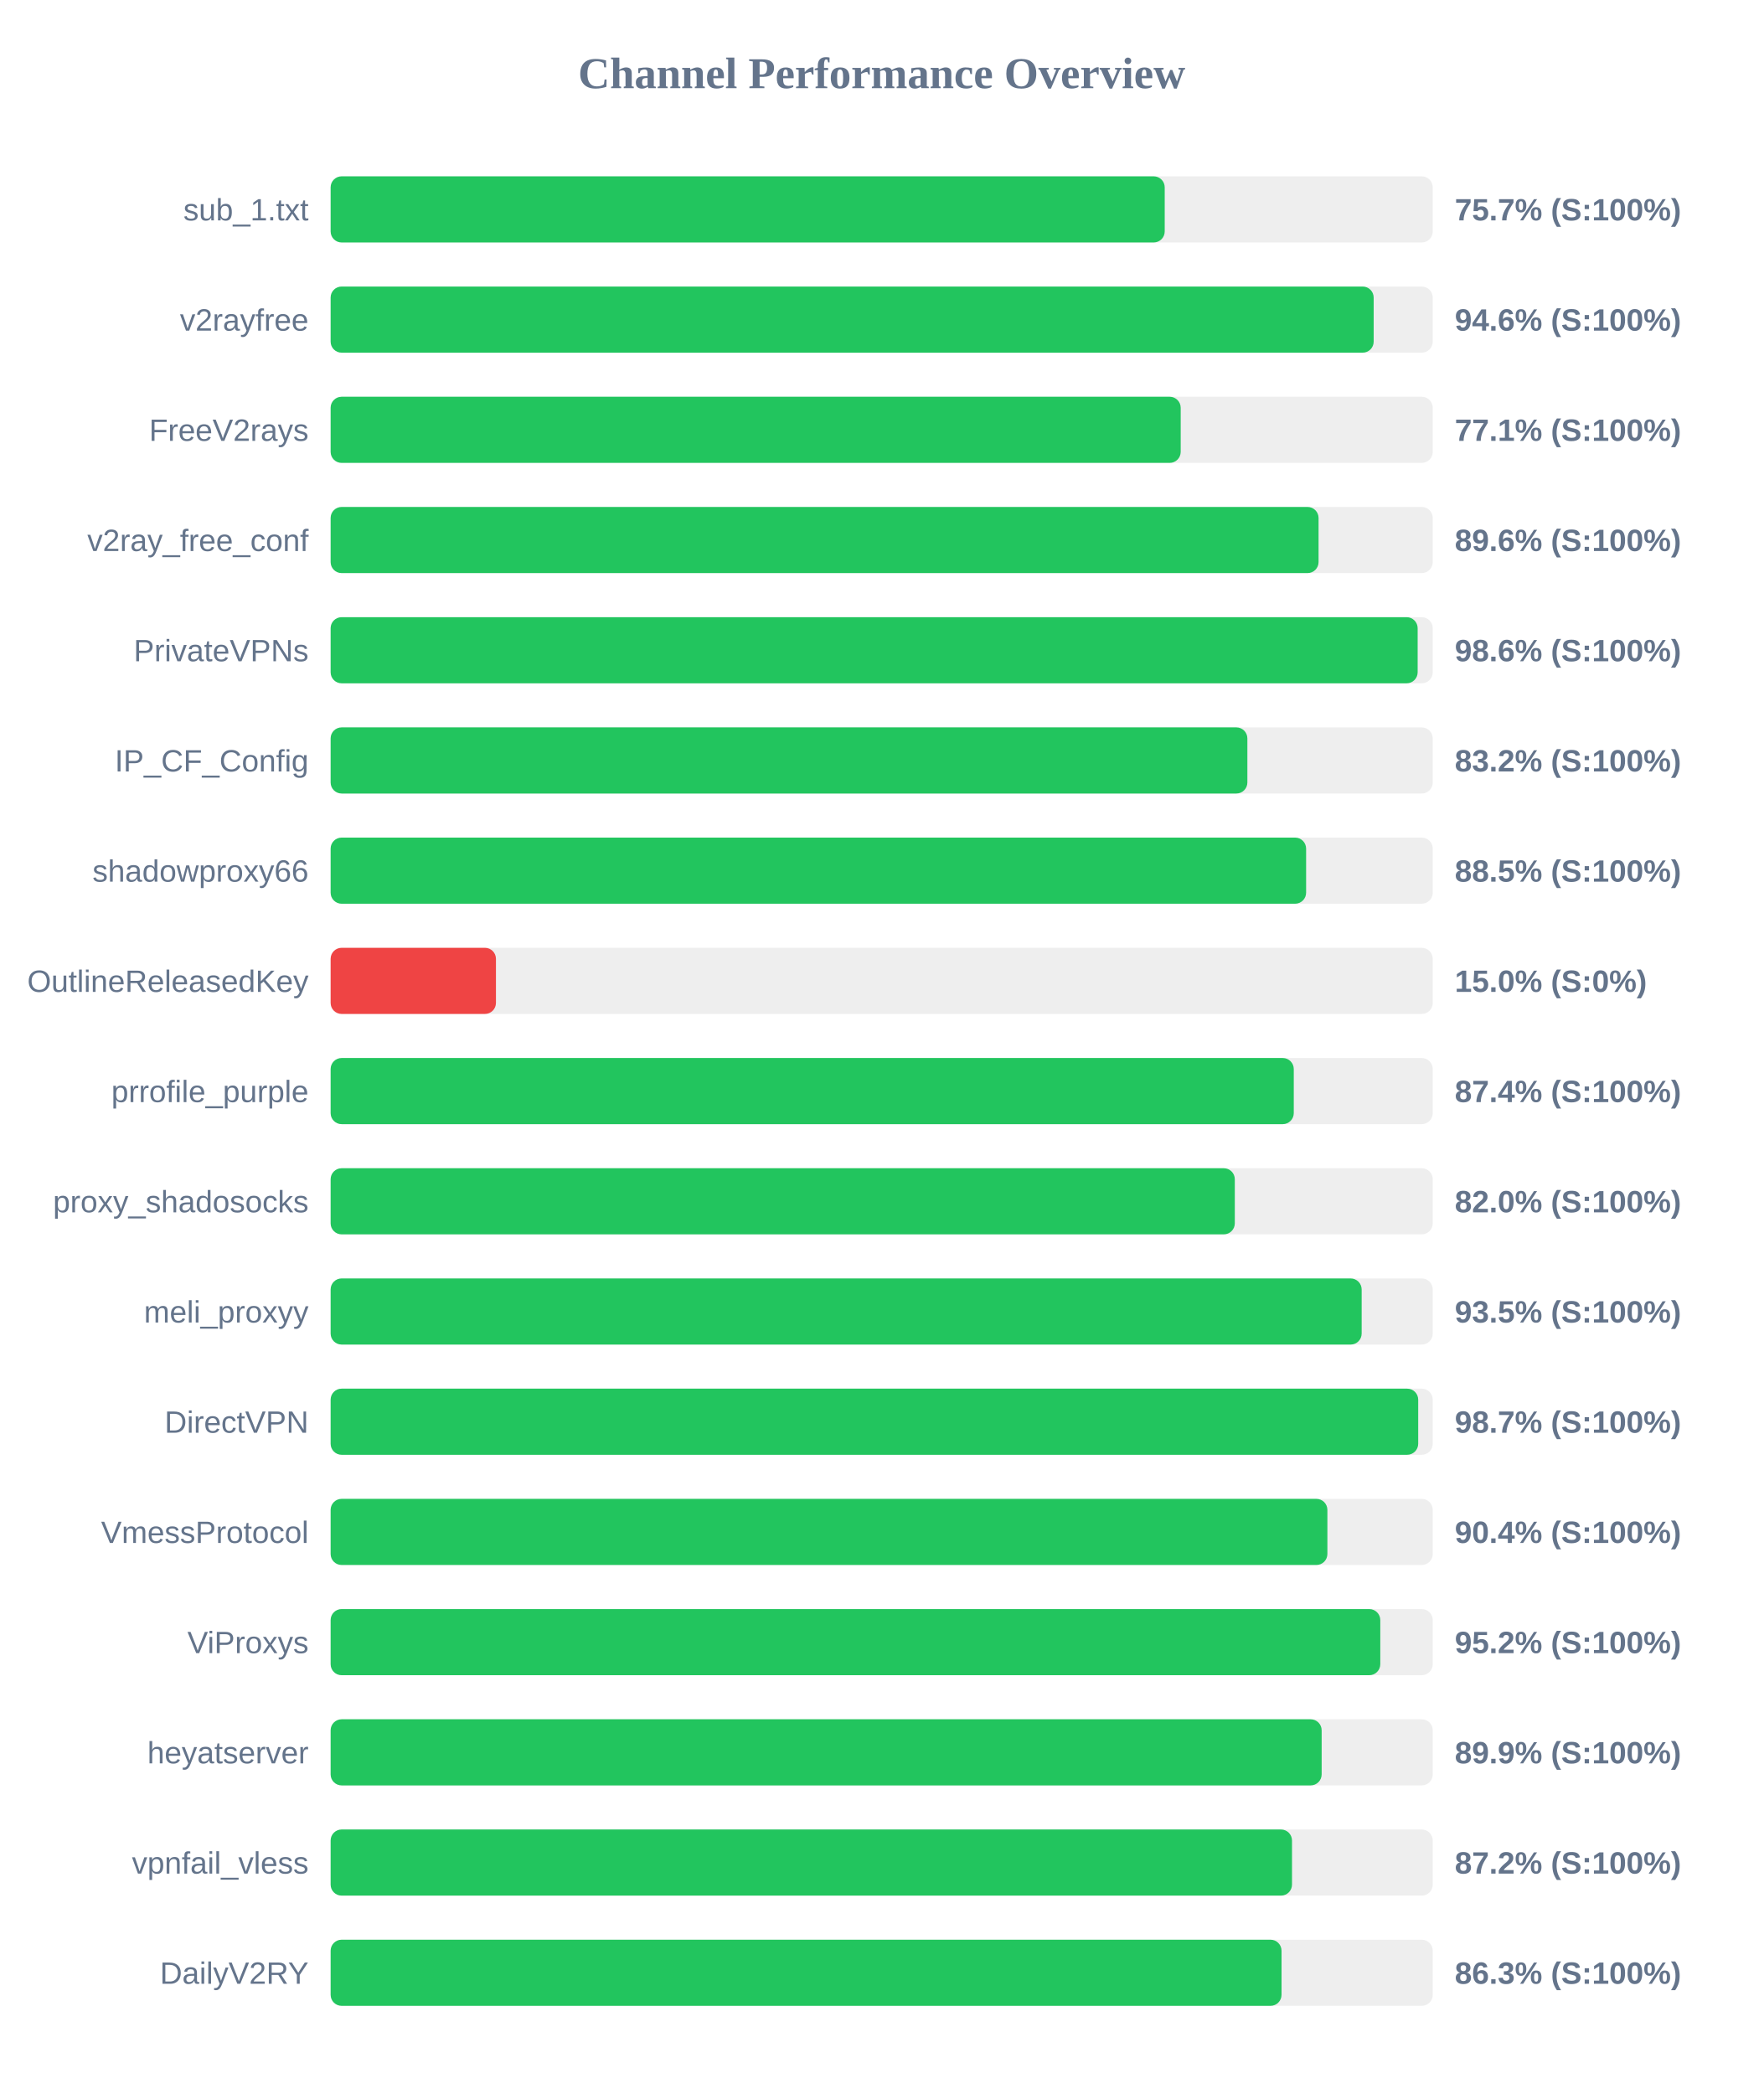
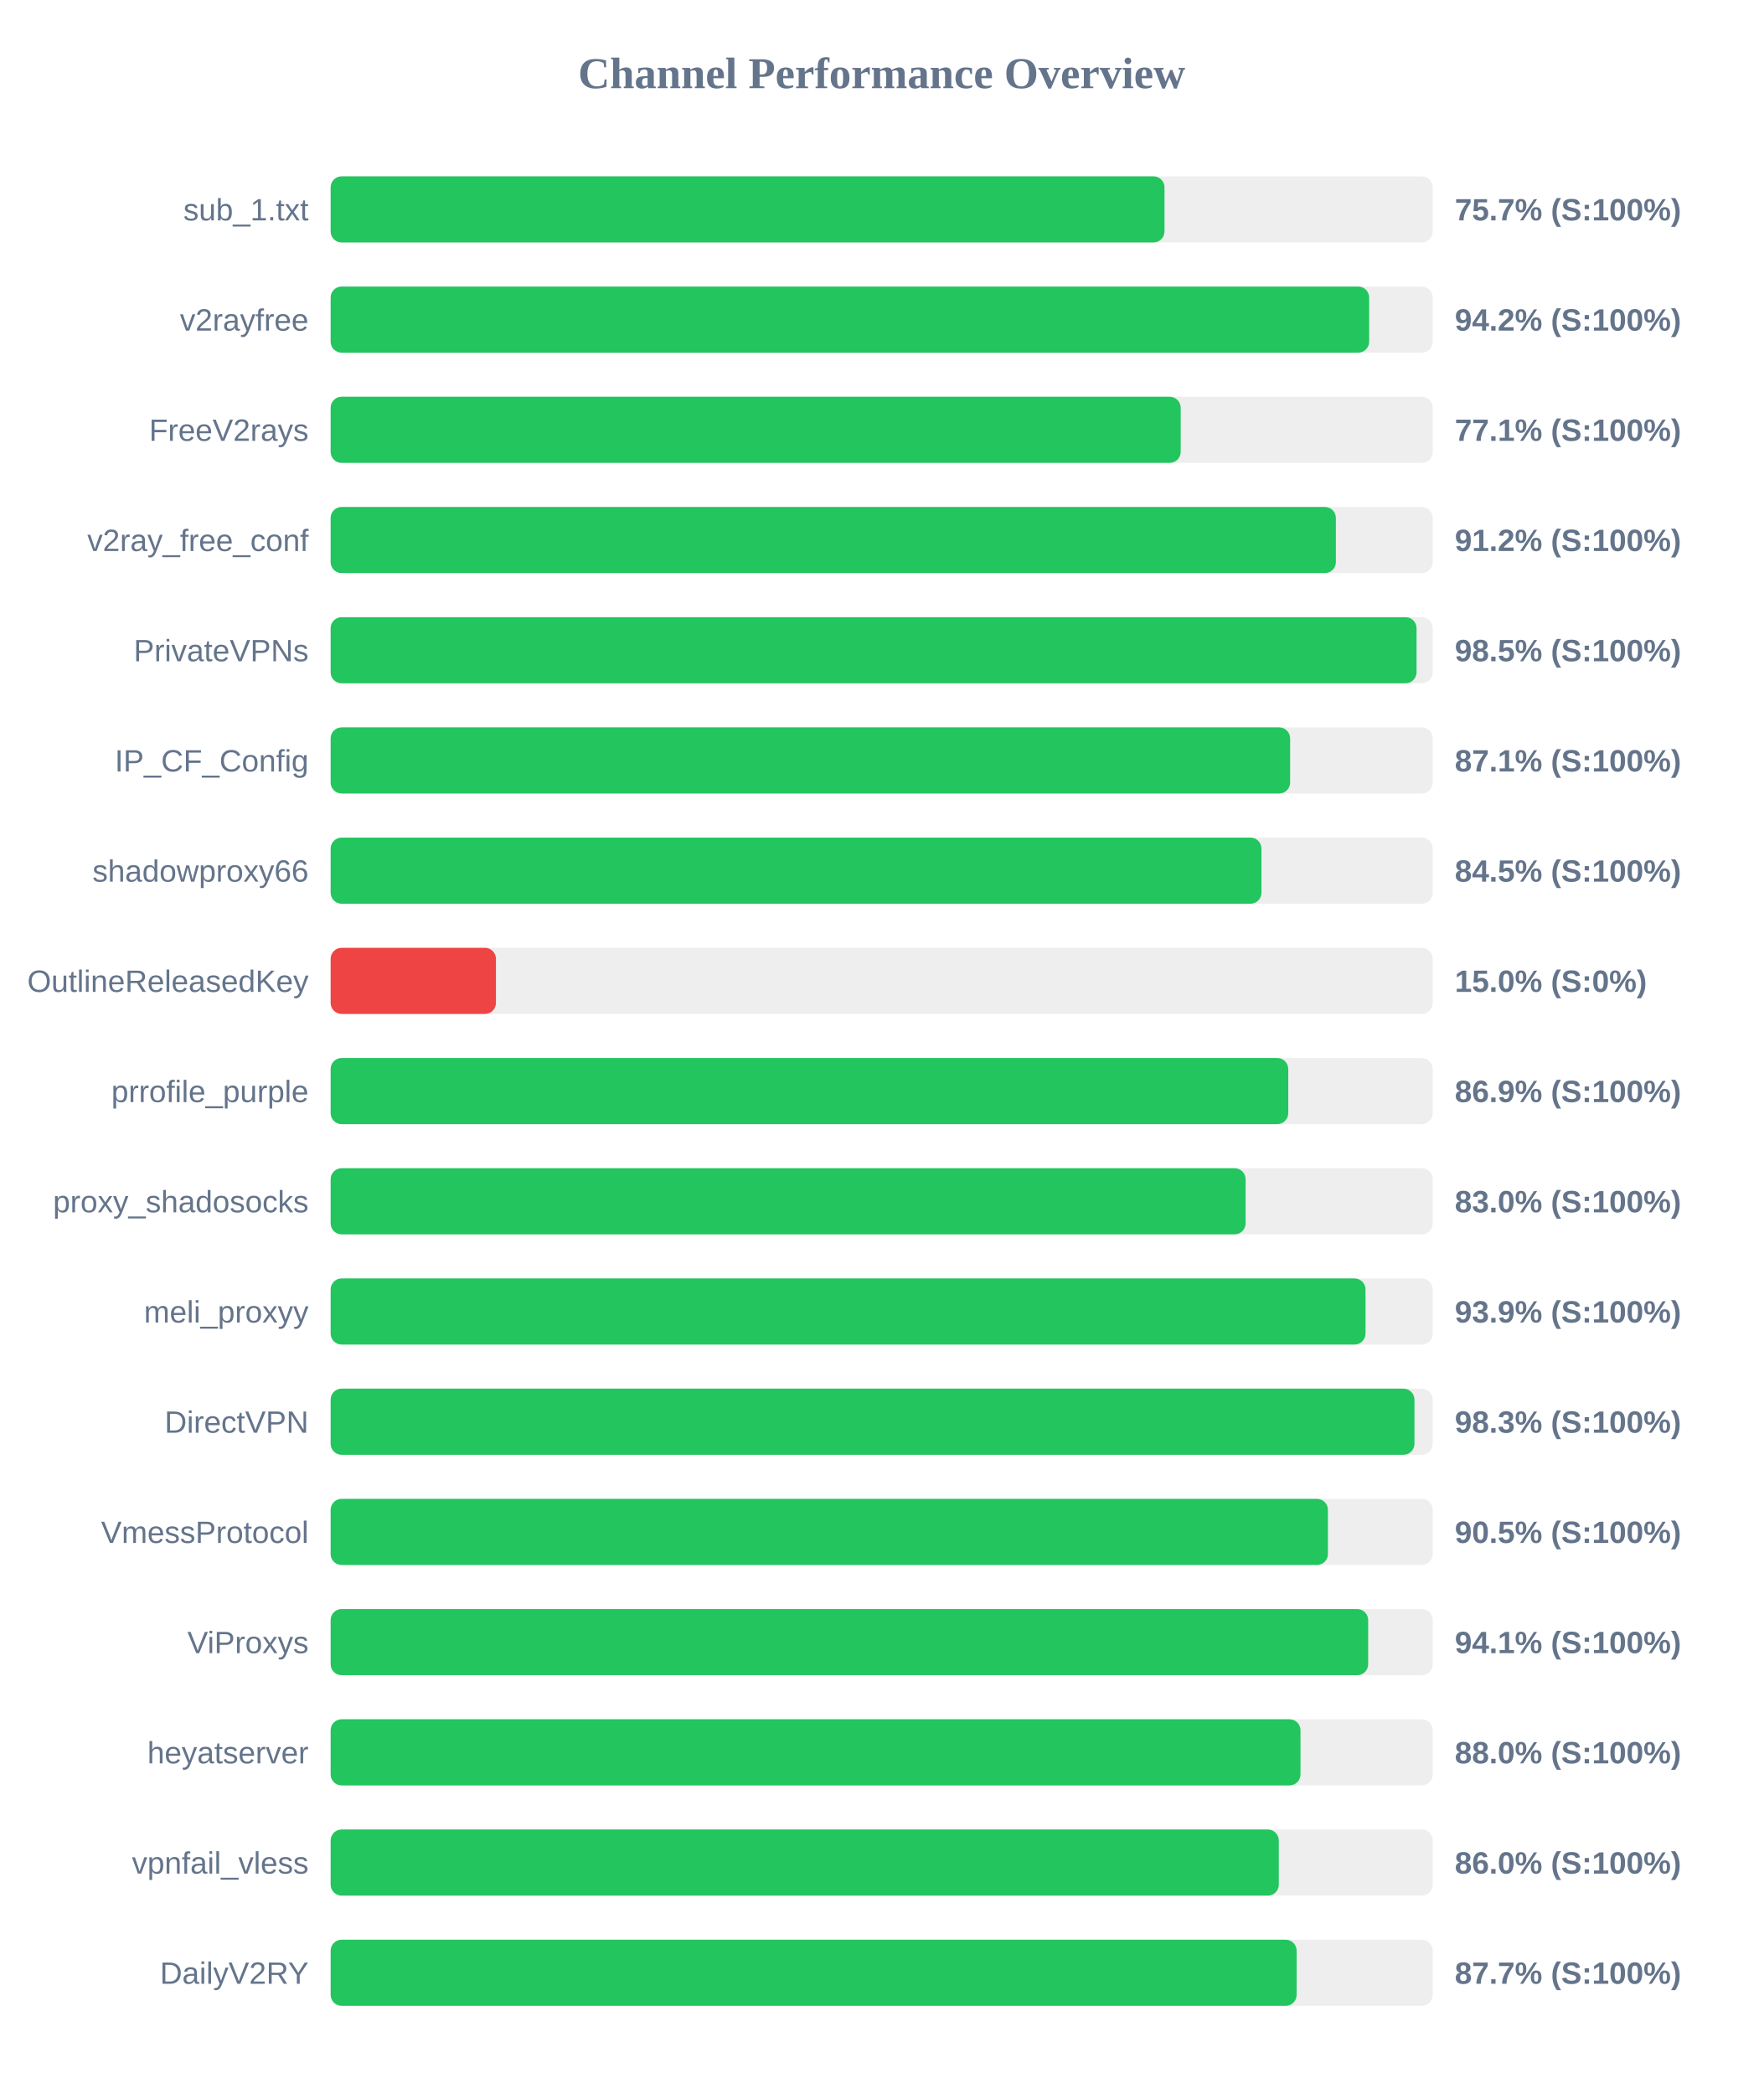
<svg xmlns="http://www.w3.org/2000/svg" width="800" height="950" version="1.1">
  <style>
        .row { font: 14px Arial; fill: #64748b; }
        .score { font: bold 14px Arial; fill: #64748b; }
    </style>
  <text x="400" y="40" text-anchor="middle" font-size="20px" font-weight="bold" fill="#64748b">Channel Performance Overview</text>
  <rect x="150" y="80" width="500" height="30" fill="#eee" rx="5" />
-   <rect x="150" y="80" width="378.4" height="30" fill="#22c55e" rx="5" />
+   <rect x="150" y="80" width="378.3" height="30" fill="#22c55e" rx="5" />
  <text x="140" y="100" text-anchor="end" class="row">sub_1.txt</text>
  <text x="660" y="100" text-anchor="start" class="score">75.7% (S:100%)</text>
  <rect x="150" y="130" width="500" height="30" fill="#eee" rx="5" />
-   <rect x="150" y="130" width="473.2" height="30" fill="#22c55e" rx="5" />
+   <rect x="150" y="130" width="471.15" height="30" fill="#22c55e" rx="5" />
  <text x="140" y="150" text-anchor="end" class="row">v2rayfree</text>
-   <text x="660" y="150" text-anchor="start" class="score">94.6% (S:100%)</text>
+   <text x="660" y="150" text-anchor="start" class="score">94.2% (S:100%)</text>
  <rect x="150" y="180" width="500" height="30" fill="#eee" rx="5" />
  <rect x="150" y="180" width="385.65" height="30" fill="#22c55e" rx="5" />
  <text x="140" y="200" text-anchor="end" class="row">FreeV2rays</text>
  <text x="660" y="200" text-anchor="start" class="score">77.1% (S:100%)</text>
  <rect x="150" y="230" width="500" height="30" fill="#eee" rx="5" />
-   <rect x="150" y="230" width="448.2" height="30" fill="#22c55e" rx="5" />
+   <rect x="150" y="230" width="456.05" height="30" fill="#22c55e" rx="5" />
  <text x="140" y="250" text-anchor="end" class="row">v2ray_free_conf</text>
-   <text x="660" y="250" text-anchor="start" class="score">89.6% (S:100%)</text>
+   <text x="660" y="250" text-anchor="start" class="score">91.2% (S:100%)</text>
  <rect x="150" y="280" width="500" height="30" fill="#eee" rx="5" />
-   <rect x="150" y="280" width="493.15" height="30" fill="#22c55e" rx="5" />
+   <rect x="150" y="280" width="492.65" height="30" fill="#22c55e" rx="5" />
  <text x="140" y="300" text-anchor="end" class="row">PrivateVPNs</text>
-   <text x="660" y="300" text-anchor="start" class="score">98.6% (S:100%)</text>
+   <text x="660" y="300" text-anchor="start" class="score">98.5% (S:100%)</text>
  <rect x="150" y="330" width="500" height="30" fill="#eee" rx="5" />
-   <rect x="150" y="330" width="415.9" height="30" fill="#22c55e" rx="5" />
+   <rect x="150" y="330" width="435.3" height="30" fill="#22c55e" rx="5" />
  <text x="140" y="350" text-anchor="end" class="row">IP_CF_Config</text>
-   <text x="660" y="350" text-anchor="start" class="score">83.2% (S:100%)</text>
+   <text x="660" y="350" text-anchor="start" class="score">87.1% (S:100%)</text>
  <rect x="150" y="380" width="500" height="30" fill="#eee" rx="5" />
-   <rect x="150" y="380" width="442.55" height="30" fill="#22c55e" rx="5" />
+   <rect x="150" y="380" width="422.3" height="30" fill="#22c55e" rx="5" />
  <text x="140" y="400" text-anchor="end" class="row">shadowproxy66</text>
-   <text x="660" y="400" text-anchor="start" class="score">88.5% (S:100%)</text>
+   <text x="660" y="400" text-anchor="start" class="score">84.5% (S:100%)</text>
  <rect x="150" y="430" width="500" height="30" fill="#eee" rx="5" />
  <rect x="150" y="430" width="75.0" height="30" fill="#ef4444" rx="5" />
  <text x="140" y="450" text-anchor="end" class="row">OutlineReleasedKey</text>
  <text x="660" y="450" text-anchor="start" class="score">15.0% (S:0%)</text>
  <rect x="150" y="480" width="500" height="30" fill="#eee" rx="5" />
-   <rect x="150" y="480" width="436.95" height="30" fill="#22c55e" rx="5" />
+   <rect x="150" y="480" width="434.45" height="30" fill="#22c55e" rx="5" />
  <text x="140" y="500" text-anchor="end" class="row">prrofile_purple</text>
-   <text x="660" y="500" text-anchor="start" class="score">87.4% (S:100%)</text>
+   <text x="660" y="500" text-anchor="start" class="score">86.9% (S:100%)</text>
  <rect x="150" y="530" width="500" height="30" fill="#eee" rx="5" />
-   <rect x="150" y="530" width="410.2" height="30" fill="#22c55e" rx="5" />
+   <rect x="150" y="530" width="415.1" height="30" fill="#22c55e" rx="5" />
  <text x="140" y="550" text-anchor="end" class="row">proxy_shadosocks</text>
-   <text x="660" y="550" text-anchor="start" class="score">82.0% (S:100%)</text>
+   <text x="660" y="550" text-anchor="start" class="score">83.0% (S:100%)</text>
  <rect x="150" y="580" width="500" height="30" fill="#eee" rx="5" />
-   <rect x="150" y="580" width="467.75" height="30" fill="#22c55e" rx="5" />
+   <rect x="150" y="580" width="469.5" height="30" fill="#22c55e" rx="5" />
  <text x="140" y="600" text-anchor="end" class="row">meli_proxyy</text>
-   <text x="660" y="600" text-anchor="start" class="score">93.5% (S:100%)</text>
+   <text x="660" y="600" text-anchor="start" class="score">93.9% (S:100%)</text>
  <rect x="150" y="630" width="500" height="30" fill="#eee" rx="5" />
-   <rect x="150" y="630" width="493.4" height="30" fill="#22c55e" rx="5" />
+   <rect x="150" y="630" width="491.7" height="30" fill="#22c55e" rx="5" />
  <text x="140" y="650" text-anchor="end" class="row">DirectVPN</text>
-   <text x="660" y="650" text-anchor="start" class="score">98.7% (S:100%)</text>
+   <text x="660" y="650" text-anchor="start" class="score">98.3% (S:100%)</text>
  <rect x="150" y="680" width="500" height="30" fill="#eee" rx="5" />
-   <rect x="150" y="680" width="452.2" height="30" fill="#22c55e" rx="5" />
+   <rect x="150" y="680" width="452.45" height="30" fill="#22c55e" rx="5" />
  <text x="140" y="700" text-anchor="end" class="row">VmessProtocol</text>
-   <text x="660" y="700" text-anchor="start" class="score">90.4% (S:100%)</text>
+   <text x="660" y="700" text-anchor="start" class="score">90.5% (S:100%)</text>
  <rect x="150" y="730" width="500" height="30" fill="#eee" rx="5" />
-   <rect x="150" y="730" width="476.2" height="30" fill="#22c55e" rx="5" />
+   <rect x="150" y="730" width="470.7" height="30" fill="#22c55e" rx="5" />
  <text x="140" y="750" text-anchor="end" class="row">ViProxys</text>
-   <text x="660" y="750" text-anchor="start" class="score">95.2% (S:100%)</text>
+   <text x="660" y="750" text-anchor="start" class="score">94.1% (S:100%)</text>
  <rect x="150" y="780" width="500" height="30" fill="#eee" rx="5" />
-   <rect x="150" y="780" width="449.6" height="30" fill="#22c55e" rx="5" />
+   <rect x="150" y="780" width="440.0" height="30" fill="#22c55e" rx="5" />
  <text x="140" y="800" text-anchor="end" class="row">heyatserver</text>
-   <text x="660" y="800" text-anchor="start" class="score">89.9% (S:100%)</text>
+   <text x="660" y="800" text-anchor="start" class="score">88.0% (S:100%)</text>
  <rect x="150" y="830" width="500" height="30" fill="#eee" rx="5" />
-   <rect x="150" y="830" width="436.15" height="30" fill="#22c55e" rx="5" />
+   <rect x="150" y="830" width="430.15" height="30" fill="#22c55e" rx="5" />
  <text x="140" y="850" text-anchor="end" class="row">vpnfail_vless</text>
-   <text x="660" y="850" text-anchor="start" class="score">87.2% (S:100%)</text>
+   <text x="660" y="850" text-anchor="start" class="score">86.0% (S:100%)</text>
  <rect x="150" y="880" width="500" height="30" fill="#eee" rx="5" />
-   <rect x="150" y="880" width="431.4" height="30" fill="#22c55e" rx="5" />
+   <rect x="150" y="880" width="438.25" height="30" fill="#22c55e" rx="5" />
  <text x="140" y="900" text-anchor="end" class="row">DailyV2RY</text>
-   <text x="660" y="900" text-anchor="start" class="score">86.3% (S:100%)</text>
+   <text x="660" y="900" text-anchor="start" class="score">87.7% (S:100%)</text>
</svg>
